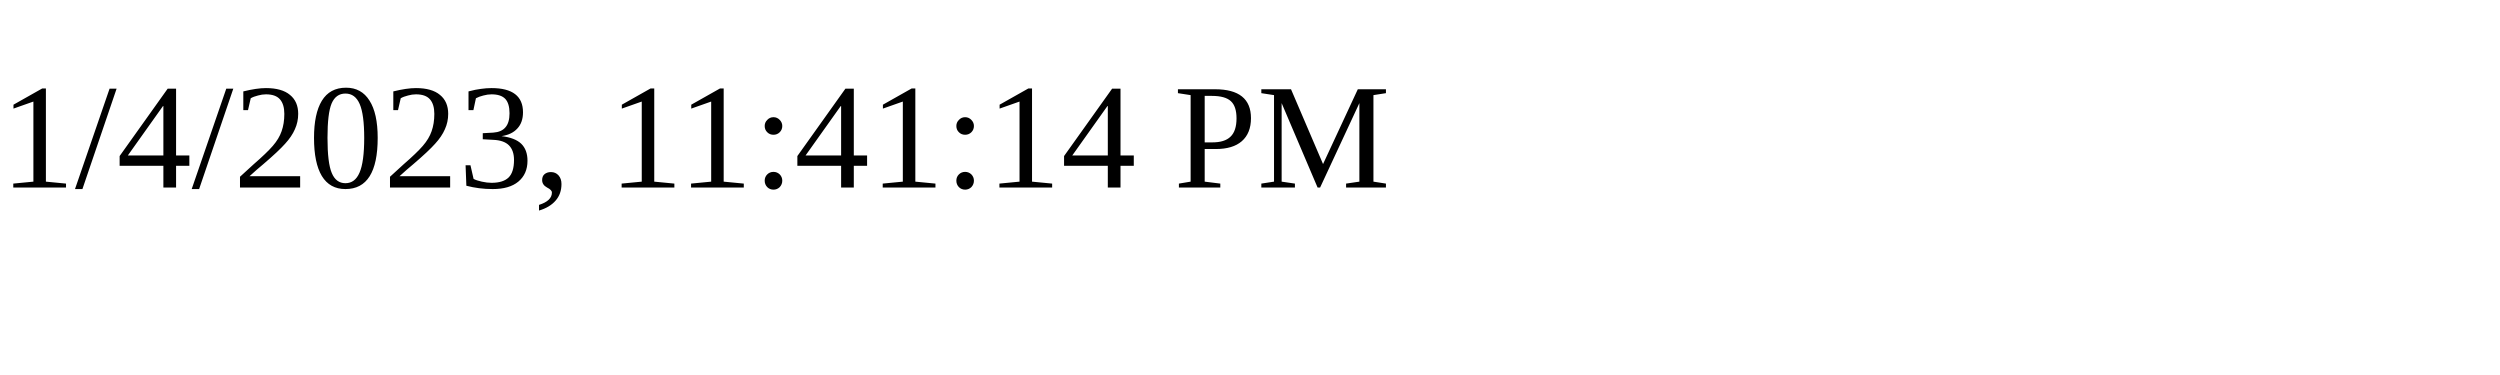
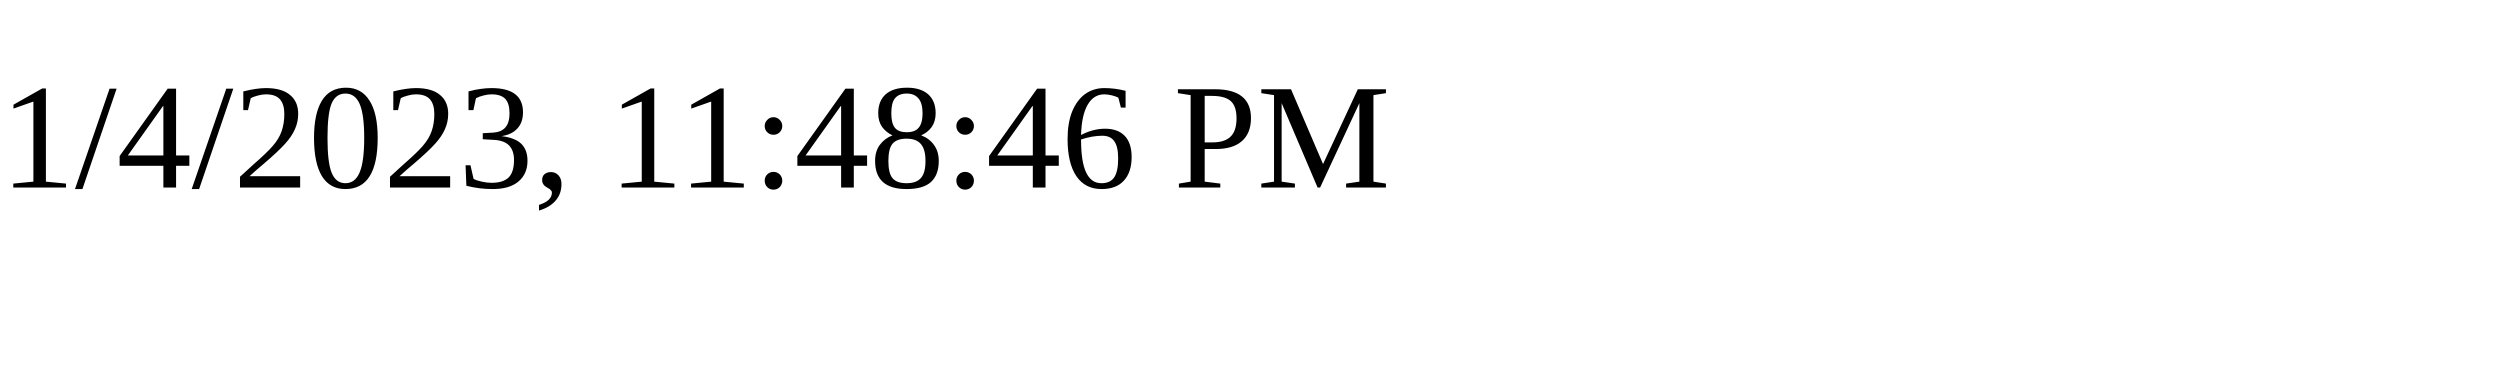
<svg xmlns="http://www.w3.org/2000/svg" height="30" width="200">
-   <text x="0" y="15">1/4/2023, 11:41:14 PM</text>
+   <text x="0" y="15">1/4/2023, 11:48:46 PM</text>
</svg>
